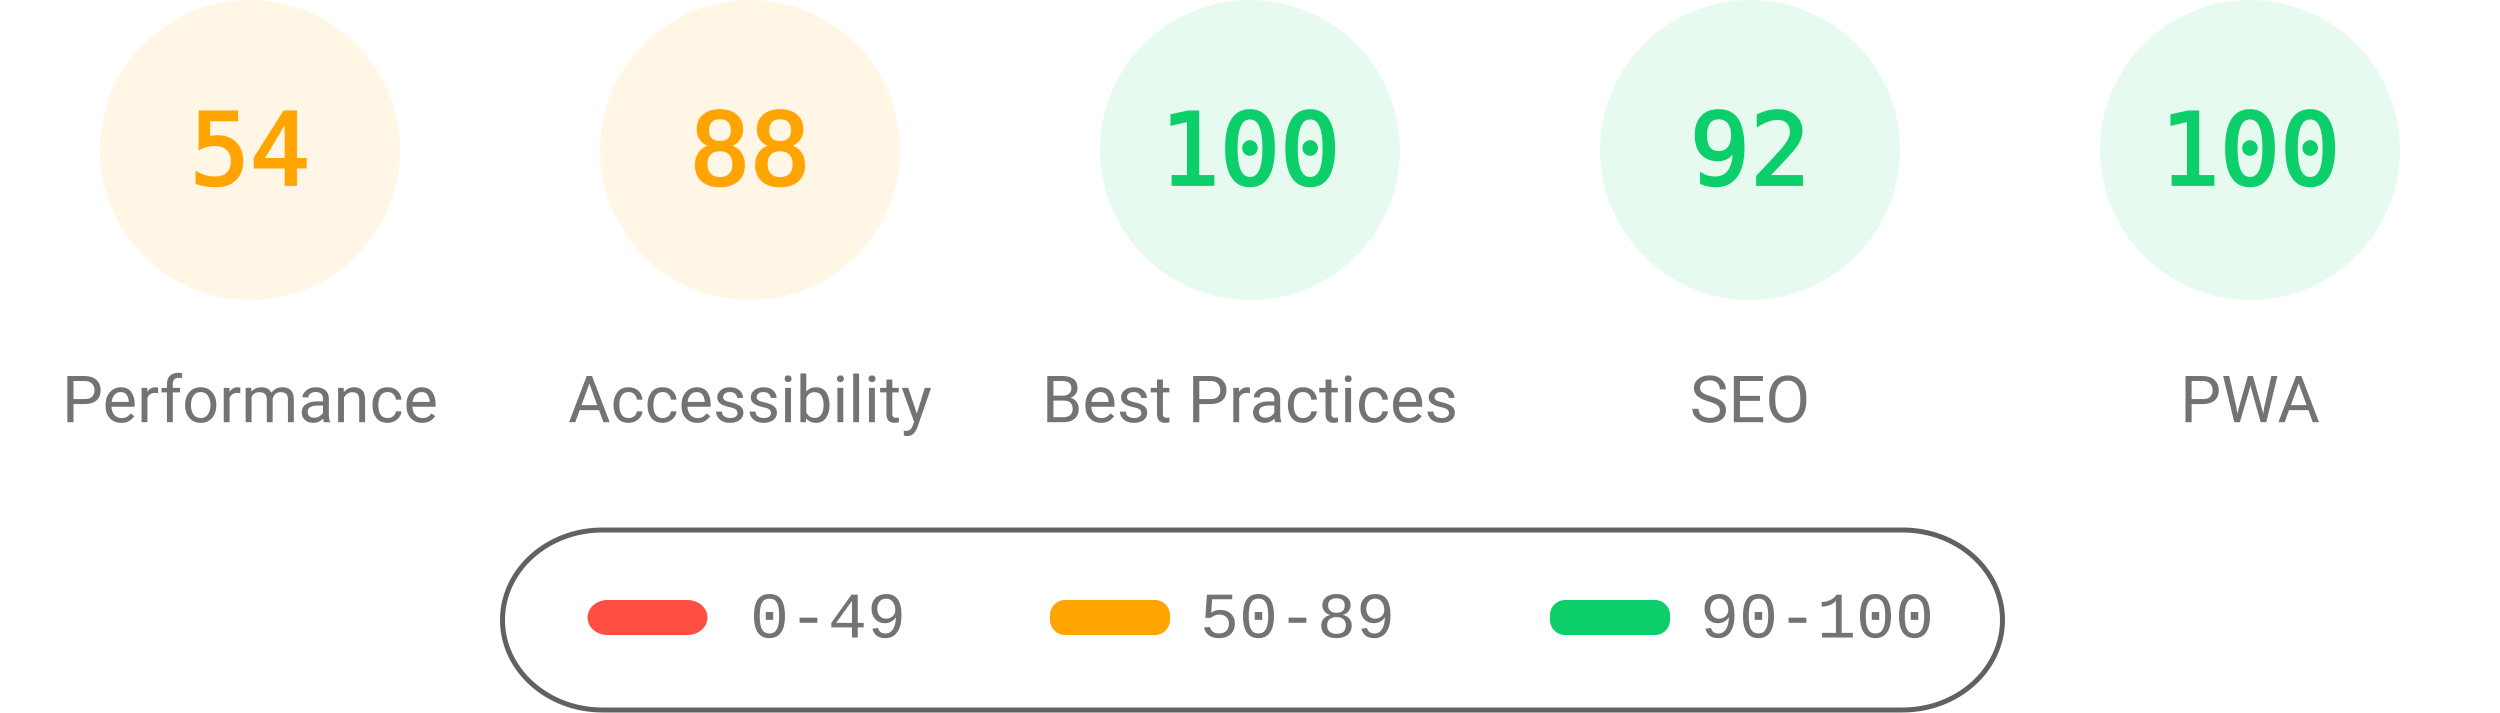
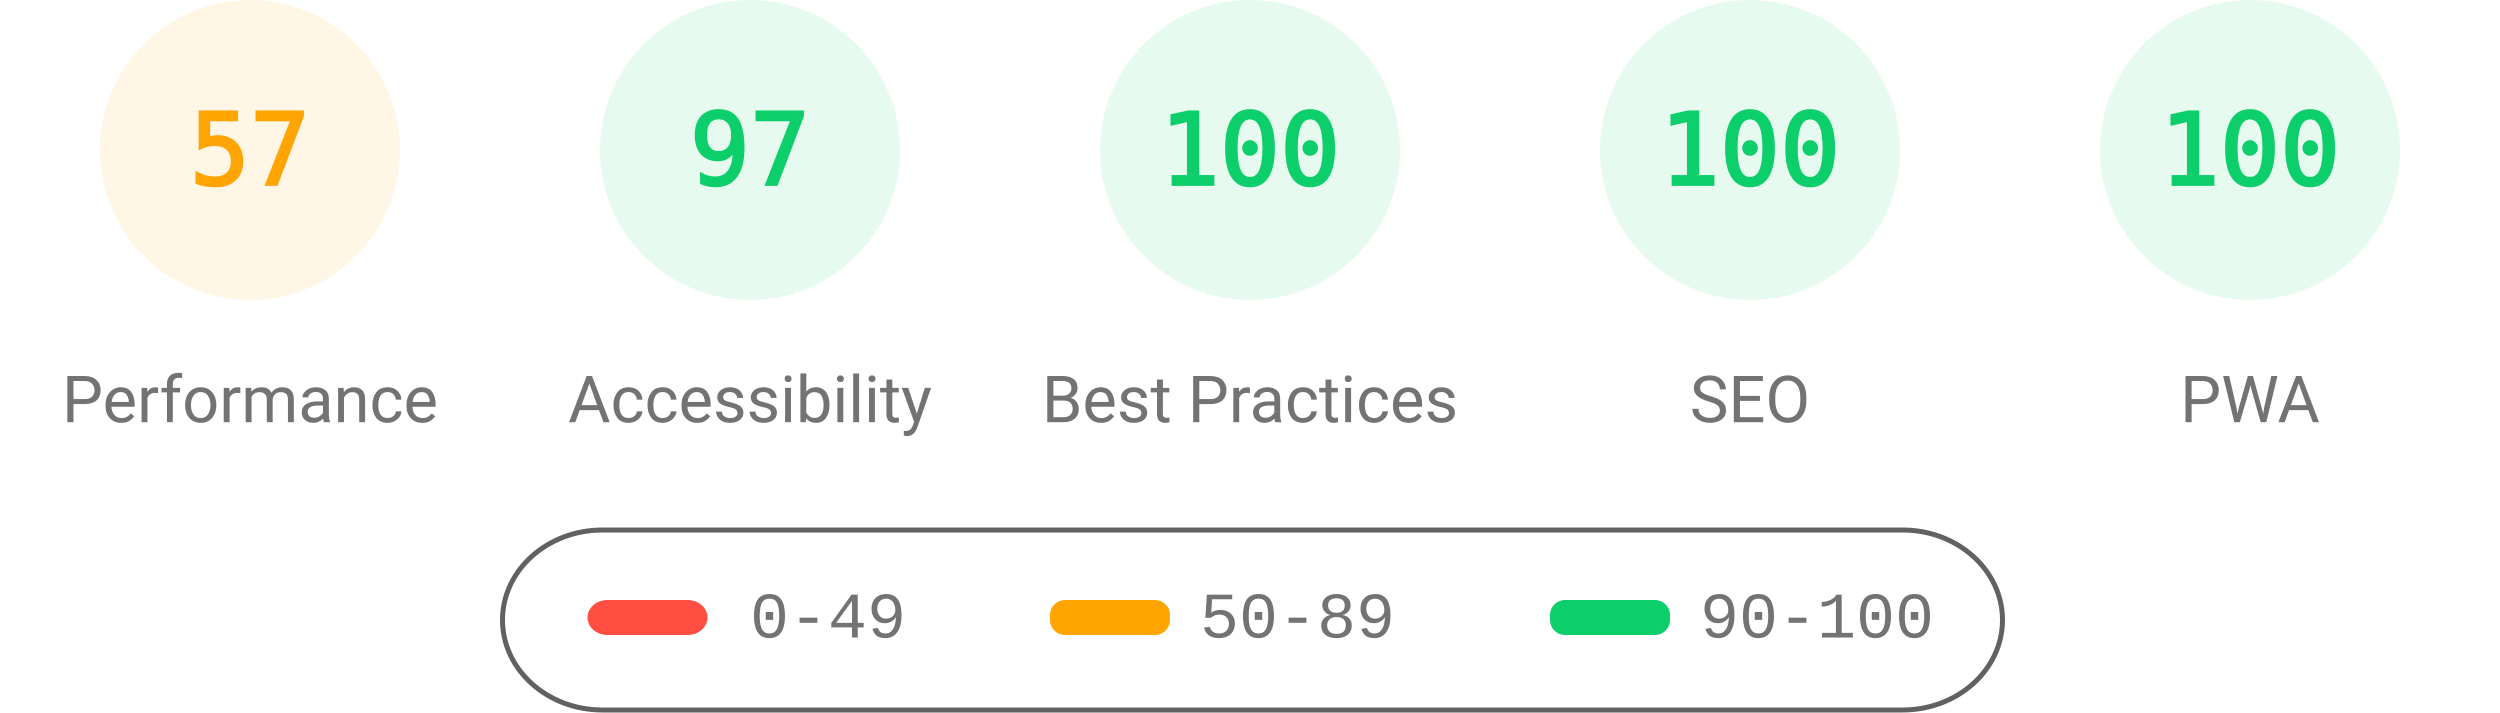
<svg xmlns="http://www.w3.org/2000/svg" fill="none" width="1000" height="285">
  <style>.gauge-base{opacity:.1}.gauge-arc{fill:none;animation-delay:250ms;stroke-linecap:round;transform:rotate(-90deg);transform-origin:100px 60px;animation:load-gauge 1s ease forwards}.guage-text{font-size:40px;font-family:monospace;text-align:center}.guage-red{color:#ff4e42;fill:#ff4e42;stroke:#ff4e42}.guage-orange{color:#ffa400;fill:#ffa400;stroke:#ffa400}.guage-green{color:#0cce6b;fill:#0cce6b;stroke:#0cce6b}.guage-undefined{color:#5c5c5c;fill:#5c5c5c;stroke:#5c5c5c}.guage-title{color:#737373;fill:#737373;stroke:none;font-size:26px;line-height:26px;font-family:Roboto,Halvetica,Arial,sans-serif}@keyframes load-gauge{from{stroke-dasharray:0 352.858}}</style>
  <svg class="guage-div guage-perf guage-orange" viewBox="0 0 200 200" width="200" height="200">
    <circle class="gauge-base" r="56" cx="100" cy="60" stroke-width="8" />
-     <circle class="gauge-arc guage-arc-1" r="56" cx="100" cy="60" stroke-width="8" style="stroke-dasharray:190.003,351.858" />
-     <text class="guage-text" x="100" y="60" alignment-baseline="central" dominant-baseline="central" text-anchor="middle">54</text>
+     <circle class="gauge-arc guage-arc-1" r="56" cx="100" cy="60" stroke-width="8" style="stroke-dasharray:200.559,351.858" />
+     <text class="guage-text" x="100" y="60" alignment-baseline="central" dominant-baseline="central" text-anchor="middle">57</text>
    <text class="guage-title" x="100" y="160" alignment-baseline="central" dominant-baseline="central" text-anchor="middle">Performance</text>
  </svg>
-   <svg class="guage-div guage-acc guage-orange" viewBox="0 0 200 200" width="200" height="200" x="200">
+   <svg class="guage-div guage-acc guage-green" viewBox="0 0 200 200" width="200" height="200" x="200">
    <circle class="gauge-base" r="56" cx="100" cy="60" stroke-width="8" />
-     <circle class="gauge-arc guage-arc-2" r="56" cx="100" cy="60" stroke-width="8" style="stroke-dasharray:309.635,351.858" />
-     <text class="guage-text" x="100" y="60" alignment-baseline="central" dominant-baseline="central" text-anchor="middle">88</text>
+     <circle class="gauge-arc guage-arc-2" r="56" cx="100" cy="60" stroke-width="8" style="stroke-dasharray:341.302,351.858" />
+     <text class="guage-text" x="100" y="60" alignment-baseline="central" dominant-baseline="central" text-anchor="middle">97</text>
    <text class="guage-title" x="100" y="160" alignment-baseline="central" dominant-baseline="central" text-anchor="middle">Accessibility</text>
  </svg>
  <svg class="guage-div guage-best guage-green" viewBox="0 0 200 200" width="200" height="200" x="400">
    <circle class="gauge-base" r="56" cx="100" cy="60" stroke-width="8" />
    <circle class="gauge-arc guage-arc-3" r="56" cx="100" cy="60" stroke-width="8" style="stroke-dasharray:351.858,351.858" />
    <text class="guage-text" x="100" y="60" alignment-baseline="central" dominant-baseline="central" text-anchor="middle">100</text>
    <text class="guage-title" x="100" y="160" alignment-baseline="central" dominant-baseline="central" text-anchor="middle">Best Practices</text>
  </svg>
  <svg class="guage-div guage-seo guage-green" viewBox="0 0 200 200" width="200" height="200" x="600">
    <circle class="gauge-base" r="56" cx="100" cy="60" stroke-width="8" />
-     <circle class="gauge-arc guage-arc-4" r="56" cx="100" cy="60" stroke-width="8" style="stroke-dasharray:323.709,351.858" />
-     <text class="guage-text" x="100" y="60" alignment-baseline="central" dominant-baseline="central" text-anchor="middle">92</text>
+     <circle class="gauge-arc guage-arc-4" r="56" cx="100" cy="60" stroke-width="8" style="stroke-dasharray:351.858,351.858" />
+     <text class="guage-text" x="100" y="60" alignment-baseline="central" dominant-baseline="central" text-anchor="middle">100</text>
    <text class="guage-title" x="100" y="160" alignment-baseline="central" dominant-baseline="central" text-anchor="middle">SEO</text>
  </svg>
  <svg class="guage-div guage-pwa guage-green" viewBox="0 0 200 200" width="200" height="200" x="800">
    <circle class="gauge-base" r="56" cx="100" cy="60" stroke-width="8" />
    <circle class="gauge-arc guage-arc-4" r="56" cx="100" cy="60" stroke-width="8" style="stroke-dasharray:351.858,351.858" />
    <text class="guage-text" x="100" y="60" alignment-baseline="central" dominant-baseline="central" text-anchor="middle">100</text>
    <text class="guage-title" x="100" y="160" alignment-baseline="central" dominant-baseline="central" text-anchor="middle">PWA</text>
  </svg>
  <svg width="604" height="76" x="200" y="210">
    <path fill="none" id="canvas_background" d="M-1-1h604v80H-1z" />
    <rect fill-opacity="0" stroke="#616161" stroke-width="2" rx="40" id="svg_2" height="72" width="600" y="2" x="1" fill="#000" />
    <rect stroke="#000" rx="8" id="svg_3" height="14" width="48" y="30" x="35" stroke-opacity="null" stroke-width="0" fill="#ff4e42" />
    <rect stroke="#000" rx="6" id="svg_4" height="14" width="48" y="30" x="220" stroke-opacity="null" stroke-width="0" fill="#ffa400" />
    <rect stroke="#000" rx="6" id="svg_5" height="14" width="48" y="30" x="420" stroke-opacity="null" stroke-width="0" fill="#0cce6b" />
    <text xml:space="preserve" text-anchor="start" font-family="'Courier New', Courier, monospace" font-size="26" id="svg_6" y="45" x="100" stroke-opacity="null" stroke-width="0" stroke="#000" fill="#737373">0-49</text>
    <text xml:space="preserve" text-anchor="start" font-family="'Courier New', Courier, monospace" font-size="26" id="svg_7" y="45" x="280" stroke-opacity="null" stroke-width="0" stroke="#000" fill="#737373">50-89</text>
    <text xml:space="preserve" text-anchor="start" font-family="'Courier New', Courier, monospace" font-size="26" id="svg_8" y="45" x="480" stroke-opacity="null" stroke-width="0" stroke="#000" fill="#737373">90-100</text>
  </svg>
</svg>
